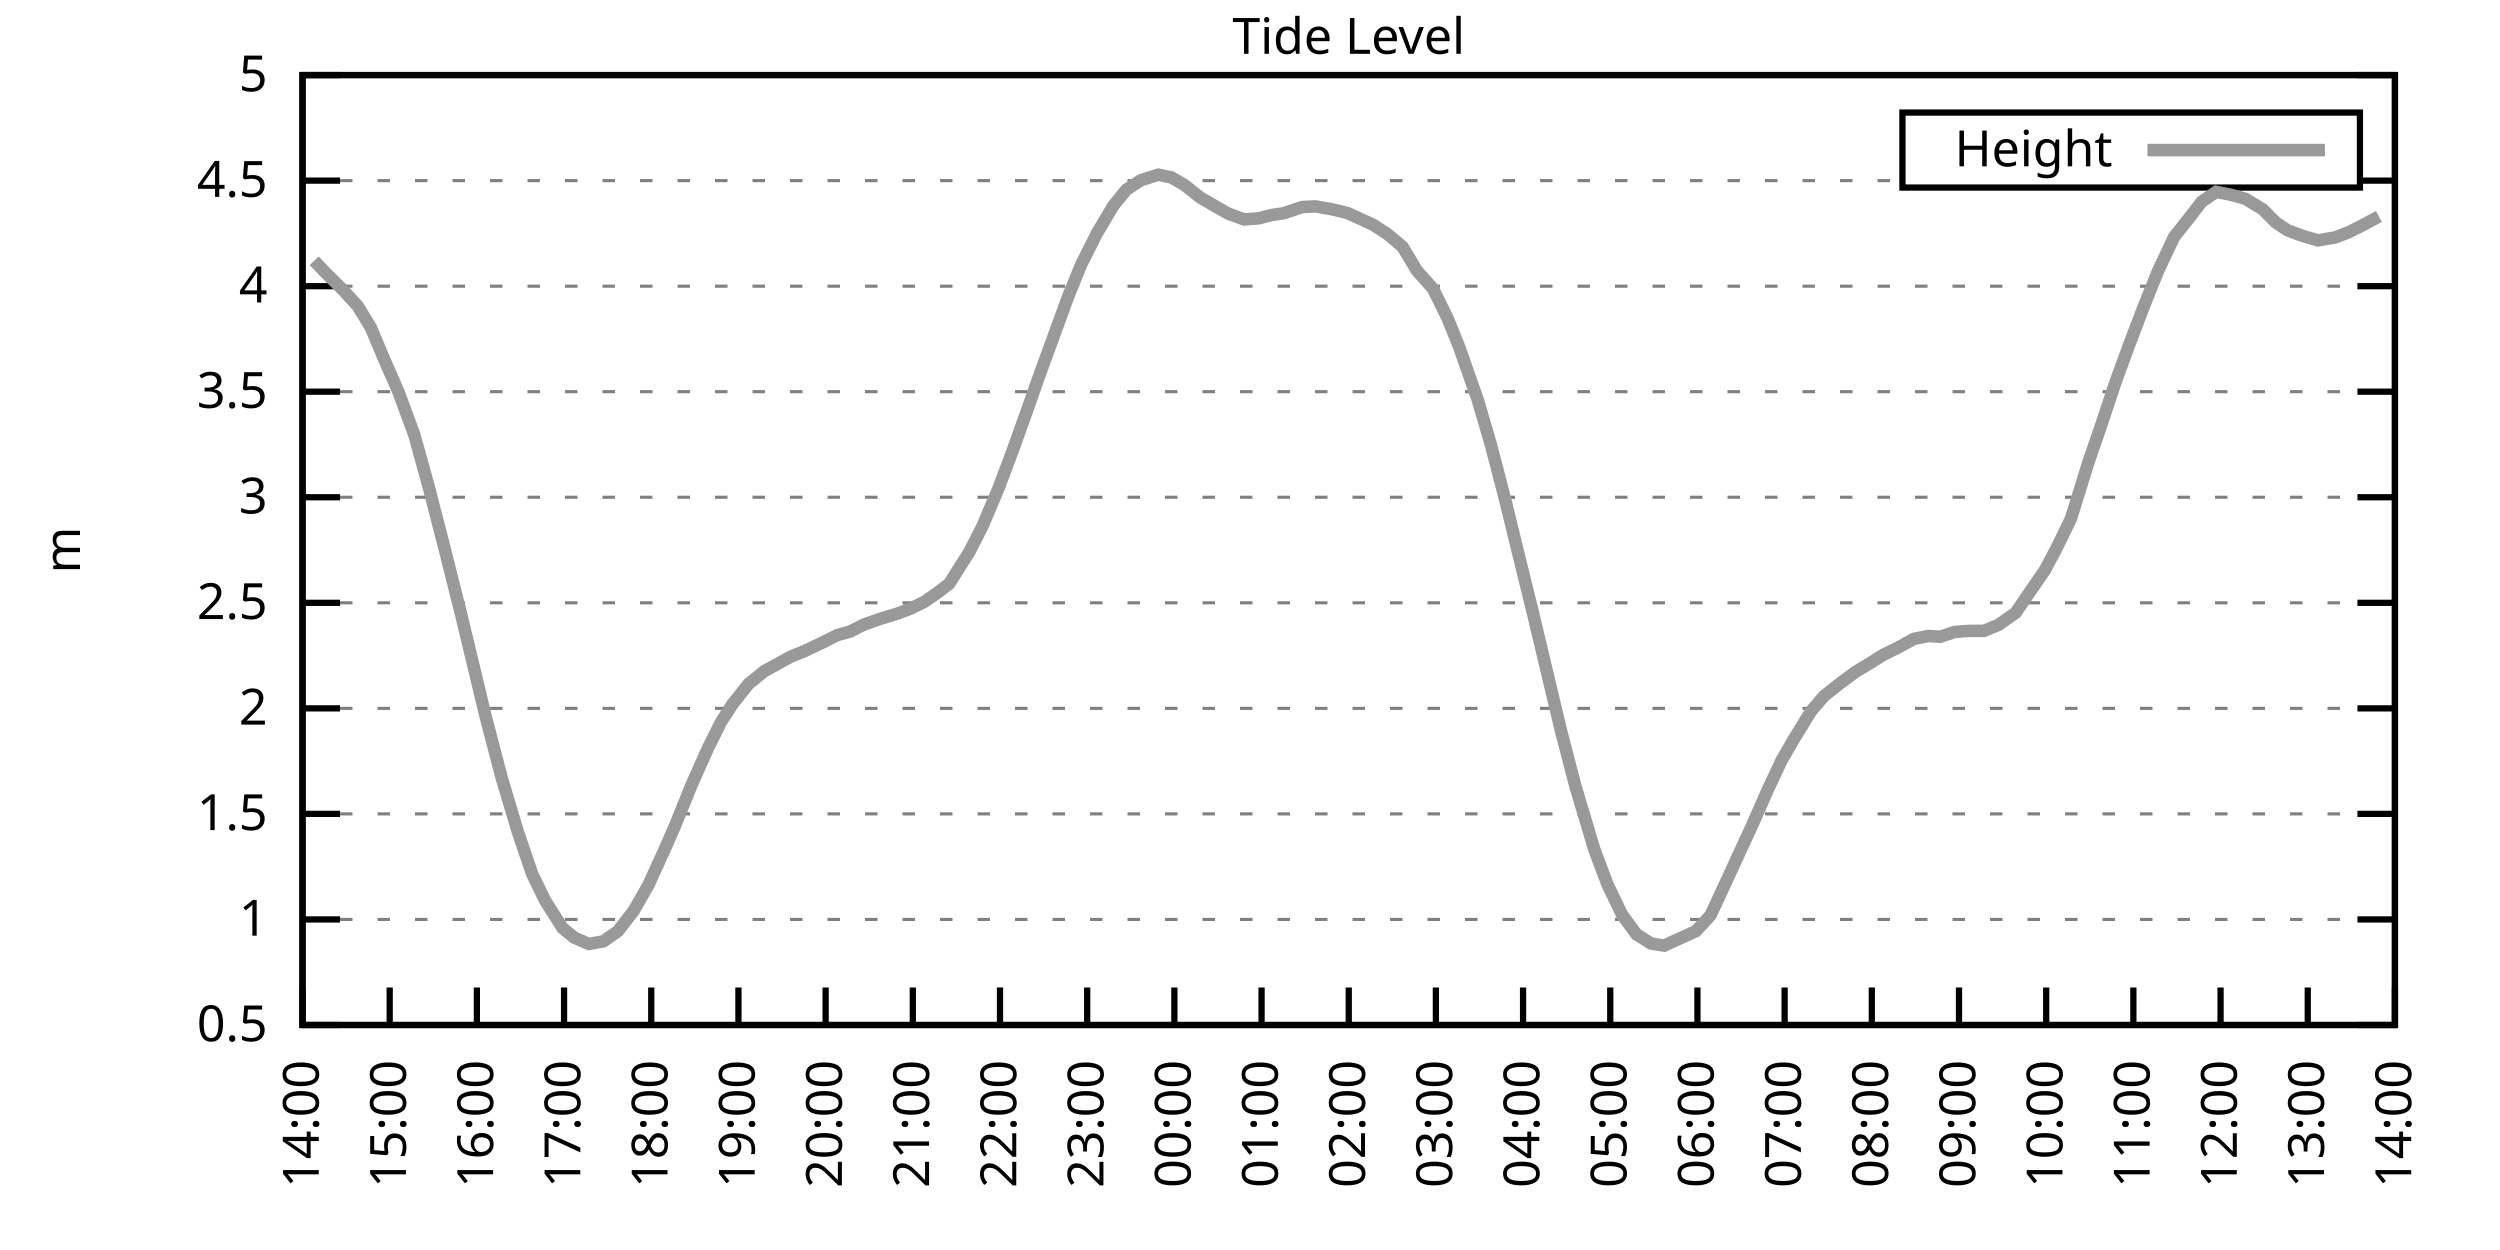
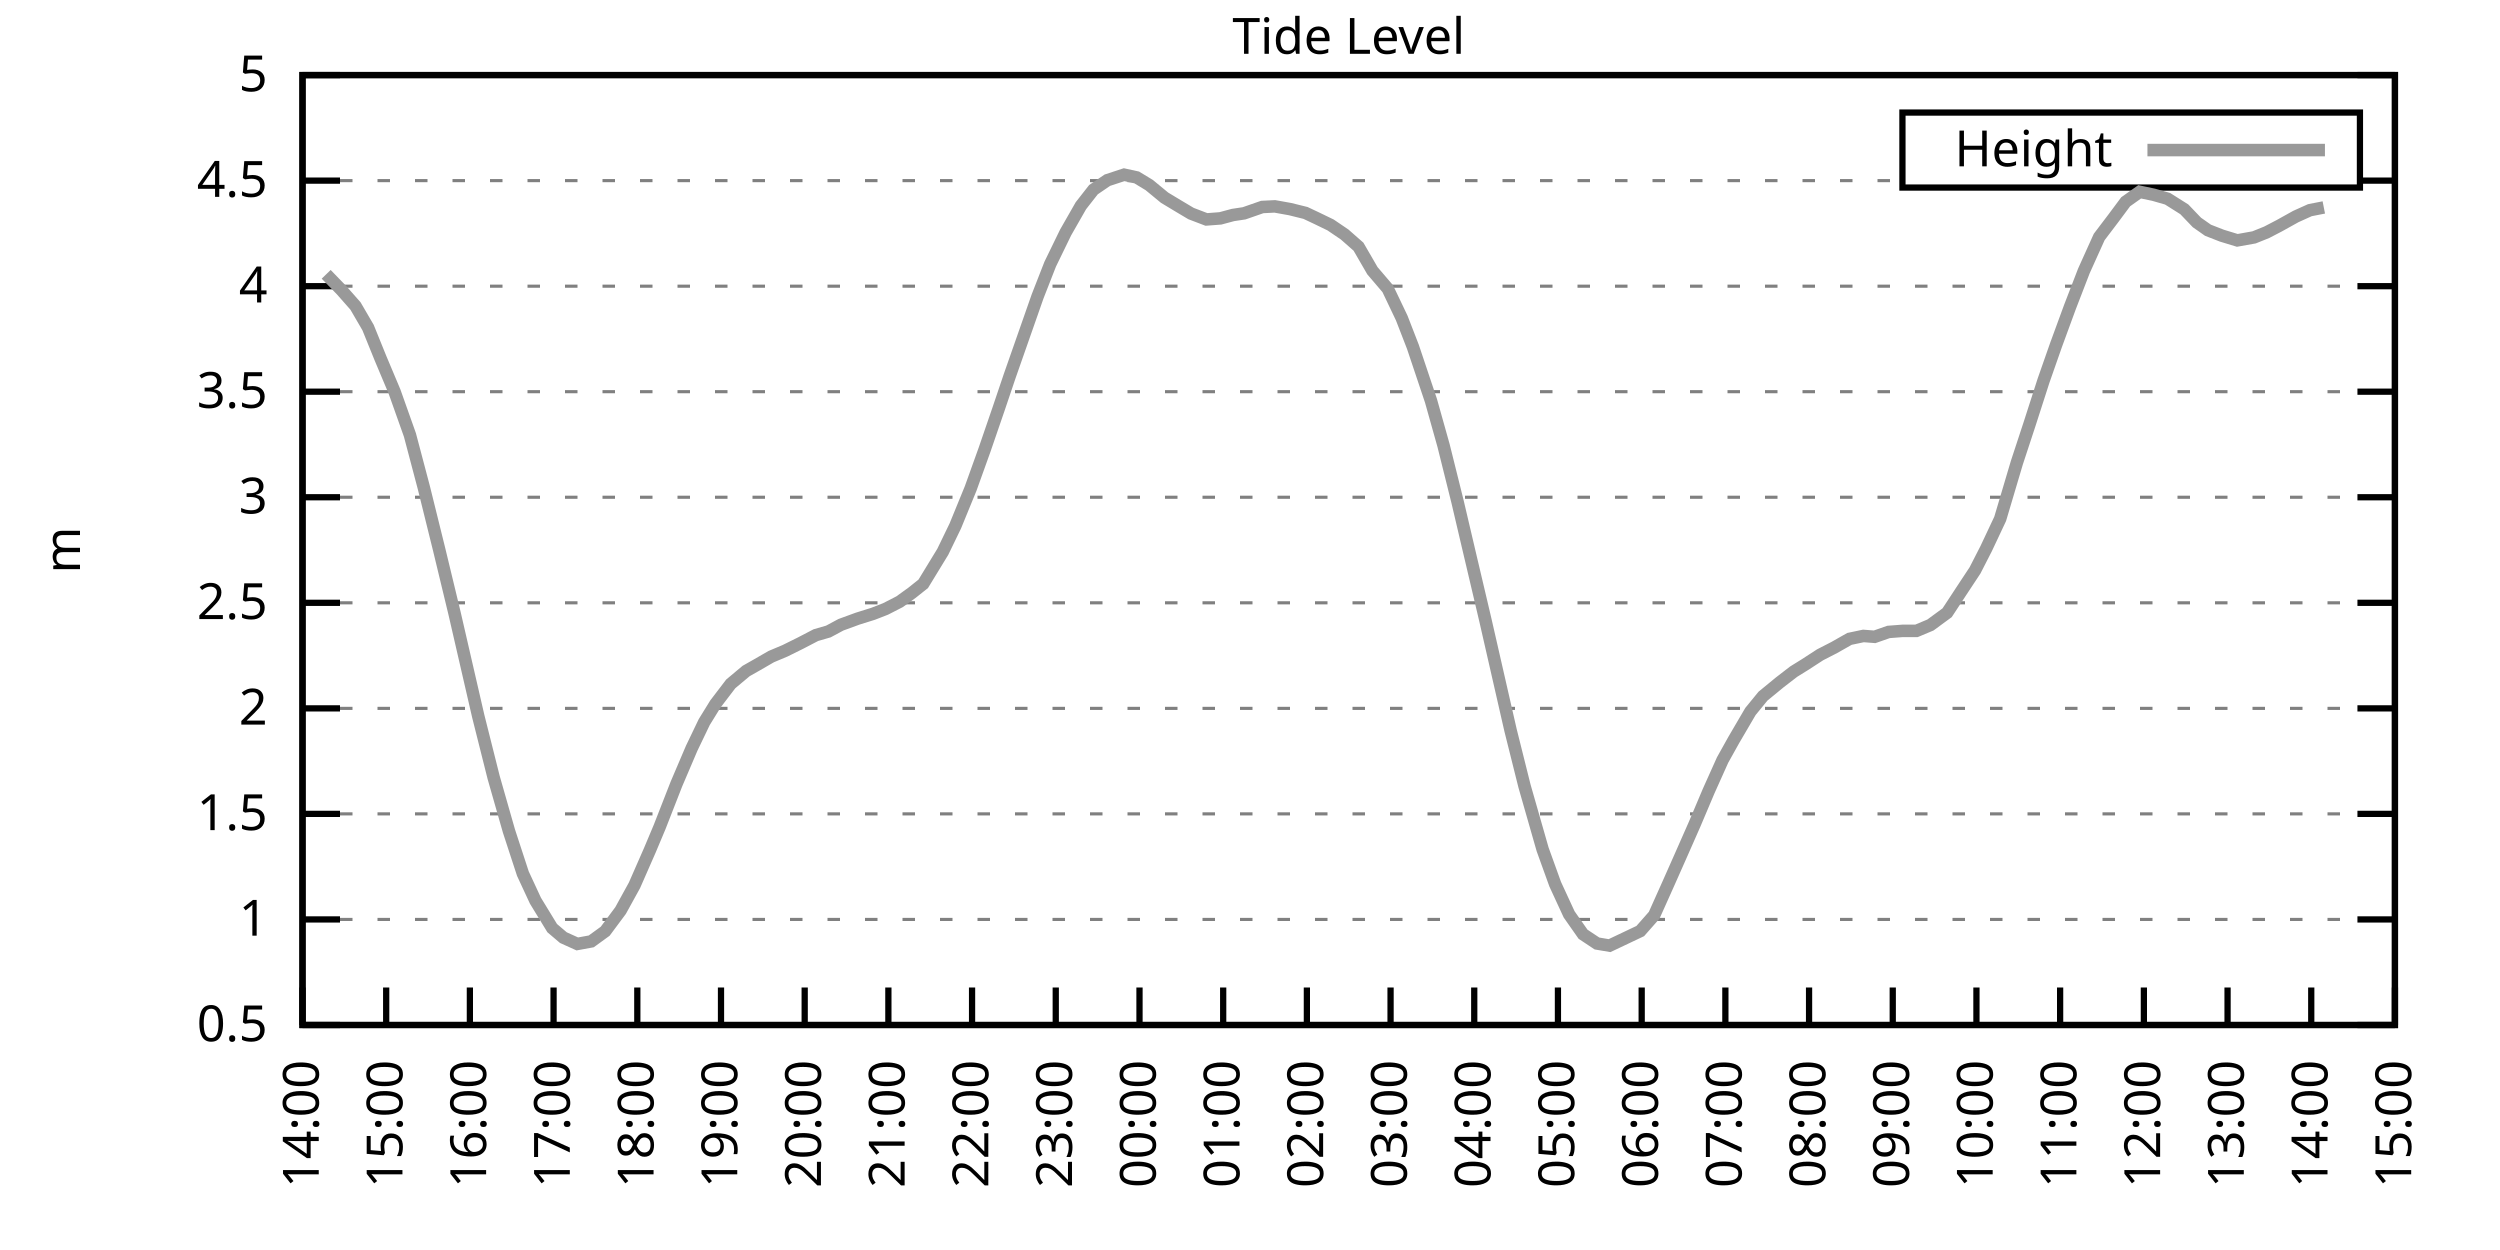
<svg xmlns="http://www.w3.org/2000/svg" xmlns:xlink="http://www.w3.org/1999/xlink" width="400" height="200" viewBox="0 0 400 200">
  <g id="gnuplot_canvas">
    <rect x="0" y="0" width="400" height="200" fill="none" />
    <defs>
      <circle id="gpDot" r="0.5" stroke-width="0.5" stroke="currentColor" />
      <path id="gpPt0" stroke-width="0.333" stroke="currentColor" d="M-1,0 h2 M0,-1 v2" />
      <path id="gpPt1" stroke-width="0.333" stroke="currentColor" d="M-1,-1 L1,1 M1,-1 L-1,1" />
      <path id="gpPt2" stroke-width="0.333" stroke="currentColor" d="M-1,0 L1,0 M0,-1 L0,1 M-1,-1 L1,1 M-1,1 L1,-1" />
      <rect id="gpPt3" stroke-width="0.333" stroke="currentColor" x="-1" y="-1" width="2" height="2" />
      <rect id="gpPt4" stroke-width="0.333" stroke="currentColor" fill="currentColor" x="-1" y="-1" width="2" height="2" />
      <circle id="gpPt5" stroke-width="0.333" stroke="currentColor" cx="0" cy="0" r="1" />
      <use xlink:href="#gpPt5" id="gpPt6" fill="currentColor" stroke="none" />
      <path id="gpPt7" stroke-width="0.333" stroke="currentColor" d="M0,-1.33 L-1.33,0.67 L1.33,0.67 z" />
      <use xlink:href="#gpPt7" id="gpPt8" fill="currentColor" stroke="none" />
      <use xlink:href="#gpPt7" id="gpPt9" stroke="currentColor" transform="rotate(180)" />
      <use xlink:href="#gpPt9" id="gpPt10" fill="currentColor" stroke="none" />
      <use xlink:href="#gpPt3" id="gpPt11" stroke="currentColor" transform="rotate(45)" />
      <use xlink:href="#gpPt11" id="gpPt12" fill="currentColor" stroke="none" />
      <path id="gpPt13" stroke-width="0.333" stroke="currentColor" d="M0,1.330 L1.265,0.411 L0.782,-1.067 L-0.782,-1.076 L-1.265,0.411 z" />
      <use xlink:href="#gpPt13" id="gpPt14" fill="currentColor" stroke="none" />
      <filter id="textbox" filterUnits="objectBoundingBox" x="0" y="0" height="1" width="1">
        <feFlood flood-color="white" flood-opacity="1" result="bgnd" />
        <feComposite in="SourceGraphic" in2="bgnd" operator="atop" />
      </filter>
      <filter id="greybox" filterUnits="objectBoundingBox" x="0" y="0" height="1" width="1">
        <feFlood flood-color="lightgrey" flood-opacity="1" result="grey" />
        <feComposite in="SourceGraphic" in2="grey" operator="atop" />
      </filter>
    </defs>
    <g fill="none" color="white" stroke="currentColor" stroke-width="1.00" stroke-linecap="butt" stroke-linejoin="miter">
</g>
    <g fill="none" color="black" stroke="currentColor" stroke-width="1.00" stroke-linecap="butt" stroke-linejoin="miter">
      <g stroke="none" shape-rendering="crispEdges">
        <polygon fill="rgb(255, 255, 255)" points="48.40,164.00 383.18,164.00 383.18,12.02 48.40,12.02 " />
      </g>
    </g>
    <g fill="none" color="black" stroke="currentColor" stroke-width="1.00" stroke-linecap="butt" stroke-linejoin="miter">
</g>
    <g fill="none" color="black" stroke="black" stroke-width="0.50" stroke-linecap="butt" stroke-linejoin="miter">
</g>
    <g fill="none" color="gray" stroke="currentColor" stroke-width="0.50" stroke-linecap="butt" stroke-linejoin="miter">
      <path stroke="gray" stroke-dasharray="2,4" class="gridline" d="M48.40,164.00 L383.19,164.00  " />
    </g>
    <g fill="none" color="gray" stroke="gray" stroke-width="1.00" stroke-linecap="butt" stroke-linejoin="miter">
</g>
    <g fill="none" color="black" stroke="currentColor" stroke-width="1.00" stroke-linecap="butt" stroke-linejoin="miter">
      <path stroke="black" d="M48.40,164.00 L54.40,164.00 M383.19,164.00 L377.19,164.00  " />
      <g transform="translate(42.80,166.60)" stroke="none" fill="black" font-family="Sans" font-size="8.00" text-anchor="end">
        <text>
          <tspan font-family="Sans"> 0.5</tspan>
        </text>
      </g>
    </g>
    <g fill="none" color="black" stroke="currentColor" stroke-width="1.00" stroke-linecap="butt" stroke-linejoin="miter">
</g>
    <g fill="none" color="black" stroke="black" stroke-width="0.50" stroke-linecap="butt" stroke-linejoin="miter">
</g>
    <g fill="none" color="gray" stroke="currentColor" stroke-width="0.50" stroke-linecap="butt" stroke-linejoin="miter">
      <path stroke="gray" stroke-dasharray="2,4" class="gridline" d="M48.40,147.11 L383.19,147.11  " />
    </g>
    <g fill="none" color="gray" stroke="gray" stroke-width="1.00" stroke-linecap="butt" stroke-linejoin="miter">
</g>
    <g fill="none" color="black" stroke="currentColor" stroke-width="1.00" stroke-linecap="butt" stroke-linejoin="miter">
      <path stroke="black" d="M48.40,147.11 L54.40,147.11 M383.19,147.11 L377.19,147.11  " />
      <g transform="translate(42.80,149.71)" stroke="none" fill="black" font-family="Sans" font-size="8.00" text-anchor="end">
        <text>
          <tspan font-family="Sans"> 1</tspan>
        </text>
      </g>
    </g>
    <g fill="none" color="black" stroke="currentColor" stroke-width="1.00" stroke-linecap="butt" stroke-linejoin="miter">
</g>
    <g fill="none" color="black" stroke="black" stroke-width="0.50" stroke-linecap="butt" stroke-linejoin="miter">
</g>
    <g fill="none" color="gray" stroke="currentColor" stroke-width="0.50" stroke-linecap="butt" stroke-linejoin="miter">
      <path stroke="gray" stroke-dasharray="2,4" class="gridline" d="M48.40,130.22 L383.19,130.22  " />
    </g>
    <g fill="none" color="gray" stroke="gray" stroke-width="1.00" stroke-linecap="butt" stroke-linejoin="miter">
</g>
    <g fill="none" color="black" stroke="currentColor" stroke-width="1.00" stroke-linecap="butt" stroke-linejoin="miter">
      <path stroke="black" d="M48.40,130.22 L54.40,130.22 M383.19,130.22 L377.19,130.22  " />
      <g transform="translate(42.80,132.82)" stroke="none" fill="black" font-family="Sans" font-size="8.00" text-anchor="end">
        <text>
          <tspan font-family="Sans"> 1.5</tspan>
        </text>
      </g>
    </g>
    <g fill="none" color="black" stroke="currentColor" stroke-width="1.00" stroke-linecap="butt" stroke-linejoin="miter">
</g>
    <g fill="none" color="black" stroke="black" stroke-width="0.50" stroke-linecap="butt" stroke-linejoin="miter">
</g>
    <g fill="none" color="gray" stroke="currentColor" stroke-width="0.50" stroke-linecap="butt" stroke-linejoin="miter">
      <path stroke="gray" stroke-dasharray="2,4" class="gridline" d="M48.40,113.34 L383.19,113.34  " />
    </g>
    <g fill="none" color="gray" stroke="gray" stroke-width="1.00" stroke-linecap="butt" stroke-linejoin="miter">
</g>
    <g fill="none" color="black" stroke="currentColor" stroke-width="1.00" stroke-linecap="butt" stroke-linejoin="miter">
      <path stroke="black" d="M48.40,113.34 L54.40,113.34 M383.19,113.34 L377.19,113.34  " />
      <g transform="translate(42.80,115.94)" stroke="none" fill="black" font-family="Sans" font-size="8.00" text-anchor="end">
        <text>
          <tspan font-family="Sans"> 2</tspan>
        </text>
      </g>
    </g>
    <g fill="none" color="black" stroke="currentColor" stroke-width="1.00" stroke-linecap="butt" stroke-linejoin="miter">
</g>
    <g fill="none" color="black" stroke="black" stroke-width="0.50" stroke-linecap="butt" stroke-linejoin="miter">
</g>
    <g fill="none" color="gray" stroke="currentColor" stroke-width="0.50" stroke-linecap="butt" stroke-linejoin="miter">
      <path stroke="gray" stroke-dasharray="2,4" class="gridline" d="M48.40,96.45 L383.19,96.45  " />
    </g>
    <g fill="none" color="gray" stroke="gray" stroke-width="1.00" stroke-linecap="butt" stroke-linejoin="miter">
</g>
    <g fill="none" color="black" stroke="currentColor" stroke-width="1.00" stroke-linecap="butt" stroke-linejoin="miter">
      <path stroke="black" d="M48.40,96.45 L54.40,96.45 M383.19,96.45 L377.19,96.45  " />
      <g transform="translate(42.80,99.05)" stroke="none" fill="black" font-family="Sans" font-size="8.00" text-anchor="end">
        <text>
          <tspan font-family="Sans"> 2.5</tspan>
        </text>
      </g>
    </g>
    <g fill="none" color="black" stroke="currentColor" stroke-width="1.00" stroke-linecap="butt" stroke-linejoin="miter">
</g>
    <g fill="none" color="black" stroke="black" stroke-width="0.50" stroke-linecap="butt" stroke-linejoin="miter">
</g>
    <g fill="none" color="gray" stroke="currentColor" stroke-width="0.50" stroke-linecap="butt" stroke-linejoin="miter">
      <path stroke="gray" stroke-dasharray="2,4" class="gridline" d="M48.40,79.56 L383.19,79.56  " />
    </g>
    <g fill="none" color="gray" stroke="gray" stroke-width="1.00" stroke-linecap="butt" stroke-linejoin="miter">
</g>
    <g fill="none" color="black" stroke="currentColor" stroke-width="1.00" stroke-linecap="butt" stroke-linejoin="miter">
      <path stroke="black" d="M48.40,79.56 L54.40,79.56 M383.19,79.56 L377.19,79.56  " />
      <g transform="translate(42.80,82.16)" stroke="none" fill="black" font-family="Sans" font-size="8.00" text-anchor="end">
        <text>
          <tspan font-family="Sans"> 3</tspan>
        </text>
      </g>
    </g>
    <g fill="none" color="black" stroke="currentColor" stroke-width="1.00" stroke-linecap="butt" stroke-linejoin="miter">
</g>
    <g fill="none" color="black" stroke="black" stroke-width="0.50" stroke-linecap="butt" stroke-linejoin="miter">
</g>
    <g fill="none" color="gray" stroke="currentColor" stroke-width="0.50" stroke-linecap="butt" stroke-linejoin="miter">
      <path stroke="gray" stroke-dasharray="2,4" class="gridline" d="M48.40,62.67 L383.19,62.67  " />
    </g>
    <g fill="none" color="gray" stroke="gray" stroke-width="1.00" stroke-linecap="butt" stroke-linejoin="miter">
</g>
    <g fill="none" color="black" stroke="currentColor" stroke-width="1.00" stroke-linecap="butt" stroke-linejoin="miter">
      <path stroke="black" d="M48.40,62.67 L54.40,62.67 M383.19,62.67 L377.19,62.67  " />
      <g transform="translate(42.80,65.27)" stroke="none" fill="black" font-family="Sans" font-size="8.00" text-anchor="end">
        <text>
          <tspan font-family="Sans"> 3.5</tspan>
        </text>
      </g>
    </g>
    <g fill="none" color="black" stroke="currentColor" stroke-width="1.00" stroke-linecap="butt" stroke-linejoin="miter">
</g>
    <g fill="none" color="black" stroke="black" stroke-width="0.50" stroke-linecap="butt" stroke-linejoin="miter">
</g>
    <g fill="none" color="gray" stroke="currentColor" stroke-width="0.50" stroke-linecap="butt" stroke-linejoin="miter">
      <path stroke="gray" stroke-dasharray="2,4" class="gridline" d="M48.40,45.79 L383.19,45.79  " />
    </g>
    <g fill="none" color="gray" stroke="gray" stroke-width="1.00" stroke-linecap="butt" stroke-linejoin="miter">
</g>
    <g fill="none" color="black" stroke="currentColor" stroke-width="1.00" stroke-linecap="butt" stroke-linejoin="miter">
      <path stroke="black" d="M48.40,45.79 L54.40,45.79 M383.19,45.79 L377.19,45.79  " />
      <g transform="translate(42.80,48.39)" stroke="none" fill="black" font-family="Sans" font-size="8.00" text-anchor="end">
        <text>
          <tspan font-family="Sans"> 4</tspan>
        </text>
      </g>
    </g>
    <g fill="none" color="black" stroke="currentColor" stroke-width="1.00" stroke-linecap="butt" stroke-linejoin="miter">
</g>
    <g fill="none" color="black" stroke="black" stroke-width="0.50" stroke-linecap="butt" stroke-linejoin="miter">
</g>
    <g fill="none" color="gray" stroke="currentColor" stroke-width="0.50" stroke-linecap="butt" stroke-linejoin="miter">
      <path stroke="gray" stroke-dasharray="2,4" class="gridline" d="M48.40,28.90 L304.39,28.90 M377.59,28.90 L383.19,28.90  " />
    </g>
    <g fill="none" color="gray" stroke="gray" stroke-width="1.00" stroke-linecap="butt" stroke-linejoin="miter">
</g>
    <g fill="none" color="black" stroke="currentColor" stroke-width="1.00" stroke-linecap="butt" stroke-linejoin="miter">
      <path stroke="black" d="M48.40,28.90 L54.40,28.90 M383.19,28.90 L377.19,28.90  " />
      <g transform="translate(42.80,31.50)" stroke="none" fill="black" font-family="Sans" font-size="8.00" text-anchor="end">
        <text>
          <tspan font-family="Sans"> 4.5</tspan>
        </text>
      </g>
    </g>
    <g fill="none" color="black" stroke="currentColor" stroke-width="1.00" stroke-linecap="butt" stroke-linejoin="miter">
</g>
    <g fill="none" color="black" stroke="black" stroke-width="0.50" stroke-linecap="butt" stroke-linejoin="miter">
</g>
    <g fill="none" color="gray" stroke="currentColor" stroke-width="0.50" stroke-linecap="butt" stroke-linejoin="miter">
      <path stroke="gray" stroke-dasharray="2,4" class="gridline" d="M48.40,12.01 L383.19,12.01  " />
    </g>
    <g fill="none" color="gray" stroke="gray" stroke-width="1.00" stroke-linecap="butt" stroke-linejoin="miter">
</g>
    <g fill="none" color="black" stroke="currentColor" stroke-width="1.00" stroke-linecap="butt" stroke-linejoin="miter">
      <path stroke="black" d="M48.40,12.01 L54.40,12.01 M383.19,12.01 L377.19,12.01  " />
      <g transform="translate(42.80,14.61)" stroke="none" fill="black" font-family="Sans" font-size="8.00" text-anchor="end">
        <text>
          <tspan font-family="Sans"> 5</tspan>
        </text>
      </g>
    </g>
    <g fill="none" color="black" stroke="currentColor" stroke-width="1.00" stroke-linecap="butt" stroke-linejoin="miter">
      <path stroke="black" d="M48.40,164.00 L48.40,158.00  " />
      <g transform="translate(51.00,169.60) rotate(270.00)" stroke="none" fill="black" font-family="Sans" font-size="8.00" text-anchor="end">
        <text>
          <tspan font-family="Sans">14:00</tspan>
        </text>
      </g>
    </g>
    <g fill="none" color="black" stroke="currentColor" stroke-width="1.00" stroke-linecap="butt" stroke-linejoin="miter">
-       <path stroke="black" d="M62.35,164.00 L62.35,158.00  " />
-       <g transform="translate(64.95,169.60) rotate(270.00)" stroke="none" fill="black" font-family="Sans" font-size="8.00" text-anchor="end">
+       <path stroke="black" d="M61.79,164.00 L61.79,158.00  " />
+       <g transform="translate(64.39,169.60) rotate(270.00)" stroke="none" fill="black" font-family="Sans" font-size="8.00" text-anchor="end">
        <text>
          <tspan font-family="Sans">15:00</tspan>
        </text>
      </g>
    </g>
    <g fill="none" color="black" stroke="currentColor" stroke-width="1.00" stroke-linecap="butt" stroke-linejoin="miter">
-       <path stroke="black" d="M76.30,164.00 L76.30,158.00  " />
-       <g transform="translate(78.90,169.60) rotate(270.00)" stroke="none" fill="black" font-family="Sans" font-size="8.00" text-anchor="end">
+       <path stroke="black" d="M75.18,164.00 L75.18,158.00  " />
+       <g transform="translate(77.78,169.60) rotate(270.00)" stroke="none" fill="black" font-family="Sans" font-size="8.00" text-anchor="end">
        <text>
          <tspan font-family="Sans">16:00</tspan>
        </text>
      </g>
    </g>
    <g fill="none" color="black" stroke="currentColor" stroke-width="1.00" stroke-linecap="butt" stroke-linejoin="miter">
-       <path stroke="black" d="M90.25,164.00 L90.25,158.00  " />
-       <g transform="translate(92.85,169.60) rotate(270.00)" stroke="none" fill="black" font-family="Sans" font-size="8.00" text-anchor="end">
+       <path stroke="black" d="M88.57,164.00 L88.57,158.00  " />
+       <g transform="translate(91.17,169.60) rotate(270.00)" stroke="none" fill="black" font-family="Sans" font-size="8.00" text-anchor="end">
        <text>
          <tspan font-family="Sans">17:00</tspan>
        </text>
      </g>
    </g>
    <g fill="none" color="black" stroke="currentColor" stroke-width="1.00" stroke-linecap="butt" stroke-linejoin="miter">
-       <path stroke="black" d="M104.20,164.00 L104.20,158.00  " />
-       <g transform="translate(106.80,169.60) rotate(270.00)" stroke="none" fill="black" font-family="Sans" font-size="8.00" text-anchor="end">
+       <path stroke="black" d="M101.97,164.00 L101.97,158.00  " />
+       <g transform="translate(104.57,169.60) rotate(270.00)" stroke="none" fill="black" font-family="Sans" font-size="8.00" text-anchor="end">
        <text>
          <tspan font-family="Sans">18:00</tspan>
        </text>
      </g>
    </g>
    <g fill="none" color="black" stroke="currentColor" stroke-width="1.00" stroke-linecap="butt" stroke-linejoin="miter">
-       <path stroke="black" d="M118.15,164.00 L118.15,158.00  " />
-       <g transform="translate(120.75,169.60) rotate(270.00)" stroke="none" fill="black" font-family="Sans" font-size="8.00" text-anchor="end">
+       <path stroke="black" d="M115.36,164.00 L115.36,158.00  " />
+       <g transform="translate(117.96,169.60) rotate(270.00)" stroke="none" fill="black" font-family="Sans" font-size="8.00" text-anchor="end">
        <text>
          <tspan font-family="Sans">19:00</tspan>
        </text>
      </g>
    </g>
    <g fill="none" color="black" stroke="currentColor" stroke-width="1.00" stroke-linecap="butt" stroke-linejoin="miter">
-       <path stroke="black" d="M132.10,164.00 L132.10,158.00  " />
-       <g transform="translate(134.70,169.60) rotate(270.00)" stroke="none" fill="black" font-family="Sans" font-size="8.00" text-anchor="end">
+       <path stroke="black" d="M128.75,164.00 L128.75,158.00  " />
+       <g transform="translate(131.35,169.60) rotate(270.00)" stroke="none" fill="black" font-family="Sans" font-size="8.00" text-anchor="end">
        <text>
          <tspan font-family="Sans">20:00</tspan>
        </text>
      </g>
    </g>
    <g fill="none" color="black" stroke="currentColor" stroke-width="1.00" stroke-linecap="butt" stroke-linejoin="miter">
-       <path stroke="black" d="M146.05,164.00 L146.05,158.00  " />
-       <g transform="translate(148.65,169.60) rotate(270.00)" stroke="none" fill="black" font-family="Sans" font-size="8.00" text-anchor="end">
+       <path stroke="black" d="M142.14,164.00 L142.14,158.00  " />
+       <g transform="translate(144.74,169.60) rotate(270.00)" stroke="none" fill="black" font-family="Sans" font-size="8.00" text-anchor="end">
        <text>
          <tspan font-family="Sans">21:00</tspan>
        </text>
      </g>
    </g>
    <g fill="none" color="black" stroke="currentColor" stroke-width="1.00" stroke-linecap="butt" stroke-linejoin="miter">
-       <path stroke="black" d="M160.00,164.00 L160.00,158.00  " />
-       <g transform="translate(162.60,169.60) rotate(270.00)" stroke="none" fill="black" font-family="Sans" font-size="8.00" text-anchor="end">
+       <path stroke="black" d="M155.53,164.00 L155.53,158.00  " />
+       <g transform="translate(158.13,169.60) rotate(270.00)" stroke="none" fill="black" font-family="Sans" font-size="8.00" text-anchor="end">
        <text>
          <tspan font-family="Sans">22:00</tspan>
        </text>
      </g>
    </g>
    <g fill="none" color="black" stroke="currentColor" stroke-width="1.00" stroke-linecap="butt" stroke-linejoin="miter">
-       <path stroke="black" d="M173.95,164.00 L173.95,158.00  " />
-       <g transform="translate(176.55,169.60) rotate(270.00)" stroke="none" fill="black" font-family="Sans" font-size="8.00" text-anchor="end">
+       <path stroke="black" d="M168.92,164.00 L168.92,158.00  " />
+       <g transform="translate(171.52,169.60) rotate(270.00)" stroke="none" fill="black" font-family="Sans" font-size="8.00" text-anchor="end">
        <text>
          <tspan font-family="Sans">23:00</tspan>
        </text>
      </g>
    </g>
    <g fill="none" color="black" stroke="currentColor" stroke-width="1.00" stroke-linecap="butt" stroke-linejoin="miter">
-       <path stroke="black" d="M187.90,164.00 L187.90,158.00  " />
-       <g transform="translate(190.50,169.60) rotate(270.00)" stroke="none" fill="black" font-family="Sans" font-size="8.00" text-anchor="end">
+       <path stroke="black" d="M182.32,164.00 L182.32,158.00  " />
+       <g transform="translate(184.92,169.60) rotate(270.00)" stroke="none" fill="black" font-family="Sans" font-size="8.00" text-anchor="end">
        <text>
          <tspan font-family="Sans">00:00</tspan>
        </text>
      </g>
    </g>
    <g fill="none" color="black" stroke="currentColor" stroke-width="1.00" stroke-linecap="butt" stroke-linejoin="miter">
-       <path stroke="black" d="M201.85,164.00 L201.85,158.00  " />
-       <g transform="translate(204.45,169.60) rotate(270.00)" stroke="none" fill="black" font-family="Sans" font-size="8.00" text-anchor="end">
+       <path stroke="black" d="M195.71,164.00 L195.71,158.00  " />
+       <g transform="translate(198.31,169.60) rotate(270.00)" stroke="none" fill="black" font-family="Sans" font-size="8.00" text-anchor="end">
        <text>
          <tspan font-family="Sans">01:00</tspan>
        </text>
      </g>
    </g>
    <g fill="none" color="black" stroke="currentColor" stroke-width="1.00" stroke-linecap="butt" stroke-linejoin="miter">
-       <path stroke="black" d="M215.80,164.00 L215.80,158.00  " />
-       <g transform="translate(218.40,169.60) rotate(270.00)" stroke="none" fill="black" font-family="Sans" font-size="8.00" text-anchor="end">
+       <path stroke="black" d="M209.10,164.00 L209.10,158.00  " />
+       <g transform="translate(211.70,169.60) rotate(270.00)" stroke="none" fill="black" font-family="Sans" font-size="8.00" text-anchor="end">
        <text>
          <tspan font-family="Sans">02:00</tspan>
        </text>
      </g>
    </g>
    <g fill="none" color="black" stroke="currentColor" stroke-width="1.00" stroke-linecap="butt" stroke-linejoin="miter">
-       <path stroke="black" d="M229.74,164.00 L229.74,158.00  " />
-       <g transform="translate(232.34,169.60) rotate(270.00)" stroke="none" fill="black" font-family="Sans" font-size="8.00" text-anchor="end">
+       <path stroke="black" d="M222.49,164.00 L222.49,158.00  " />
+       <g transform="translate(225.09,169.60) rotate(270.00)" stroke="none" fill="black" font-family="Sans" font-size="8.00" text-anchor="end">
        <text>
          <tspan font-family="Sans">03:00</tspan>
        </text>
      </g>
    </g>
    <g fill="none" color="black" stroke="currentColor" stroke-width="1.00" stroke-linecap="butt" stroke-linejoin="miter">
-       <path stroke="black" d="M243.69,164.00 L243.69,158.00  " />
-       <g transform="translate(246.29,169.60) rotate(270.00)" stroke="none" fill="black" font-family="Sans" font-size="8.00" text-anchor="end">
+       <path stroke="black" d="M235.88,164.00 L235.88,158.00  " />
+       <g transform="translate(238.48,169.60) rotate(270.00)" stroke="none" fill="black" font-family="Sans" font-size="8.00" text-anchor="end">
        <text>
          <tspan font-family="Sans">04:00</tspan>
        </text>
      </g>
    </g>
    <g fill="none" color="black" stroke="currentColor" stroke-width="1.00" stroke-linecap="butt" stroke-linejoin="miter">
-       <path stroke="black" d="M257.64,164.00 L257.64,158.00  " />
-       <g transform="translate(260.24,169.60) rotate(270.00)" stroke="none" fill="black" font-family="Sans" font-size="8.00" text-anchor="end">
+       <path stroke="black" d="M249.27,164.00 L249.27,158.00  " />
+       <g transform="translate(251.87,169.60) rotate(270.00)" stroke="none" fill="black" font-family="Sans" font-size="8.00" text-anchor="end">
        <text>
          <tspan font-family="Sans">05:00</tspan>
        </text>
      </g>
    </g>
    <g fill="none" color="black" stroke="currentColor" stroke-width="1.00" stroke-linecap="butt" stroke-linejoin="miter">
-       <path stroke="black" d="M271.59,164.00 L271.59,158.00  " />
-       <g transform="translate(274.19,169.60) rotate(270.00)" stroke="none" fill="black" font-family="Sans" font-size="8.00" text-anchor="end">
+       <path stroke="black" d="M262.67,164.00 L262.67,158.00  " />
+       <g transform="translate(265.27,169.60) rotate(270.00)" stroke="none" fill="black" font-family="Sans" font-size="8.00" text-anchor="end">
        <text>
          <tspan font-family="Sans">06:00</tspan>
        </text>
      </g>
    </g>
    <g fill="none" color="black" stroke="currentColor" stroke-width="1.00" stroke-linecap="butt" stroke-linejoin="miter">
-       <path stroke="black" d="M285.54,164.00 L285.54,158.00  " />
-       <g transform="translate(288.14,169.60) rotate(270.00)" stroke="none" fill="black" font-family="Sans" font-size="8.00" text-anchor="end">
+       <path stroke="black" d="M276.06,164.00 L276.06,158.00  " />
+       <g transform="translate(278.66,169.60) rotate(270.00)" stroke="none" fill="black" font-family="Sans" font-size="8.00" text-anchor="end">
        <text>
          <tspan font-family="Sans">07:00</tspan>
        </text>
      </g>
    </g>
    <g fill="none" color="black" stroke="currentColor" stroke-width="1.00" stroke-linecap="butt" stroke-linejoin="miter">
-       <path stroke="black" d="M299.49,164.00 L299.49,158.00  " />
-       <g transform="translate(302.09,169.60) rotate(270.00)" stroke="none" fill="black" font-family="Sans" font-size="8.00" text-anchor="end">
+       <path stroke="black" d="M289.45,164.00 L289.45,158.00  " />
+       <g transform="translate(292.05,169.60) rotate(270.00)" stroke="none" fill="black" font-family="Sans" font-size="8.00" text-anchor="end">
        <text>
          <tspan font-family="Sans">08:00</tspan>
        </text>
      </g>
    </g>
    <g fill="none" color="black" stroke="currentColor" stroke-width="1.00" stroke-linecap="butt" stroke-linejoin="miter">
-       <path stroke="black" d="M313.44,164.00 L313.44,158.00  " />
-       <g transform="translate(316.04,169.60) rotate(270.00)" stroke="none" fill="black" font-family="Sans" font-size="8.00" text-anchor="end">
+       <path stroke="black" d="M302.84,164.00 L302.84,158.00  " />
+       <g transform="translate(305.44,169.60) rotate(270.00)" stroke="none" fill="black" font-family="Sans" font-size="8.00" text-anchor="end">
        <text>
          <tspan font-family="Sans">09:00</tspan>
        </text>
      </g>
    </g>
    <g fill="none" color="black" stroke="currentColor" stroke-width="1.00" stroke-linecap="butt" stroke-linejoin="miter">
-       <path stroke="black" d="M327.39,164.00 L327.39,158.00  " />
-       <g transform="translate(329.99,169.60) rotate(270.00)" stroke="none" fill="black" font-family="Sans" font-size="8.00" text-anchor="end">
+       <path stroke="black" d="M316.23,164.00 L316.23,158.00  " />
+       <g transform="translate(318.83,169.60) rotate(270.00)" stroke="none" fill="black" font-family="Sans" font-size="8.00" text-anchor="end">
        <text>
          <tspan font-family="Sans">10:00</tspan>
        </text>
      </g>
    </g>
    <g fill="none" color="black" stroke="currentColor" stroke-width="1.00" stroke-linecap="butt" stroke-linejoin="miter">
-       <path stroke="black" d="M341.34,164.00 L341.34,158.00  " />
-       <g transform="translate(343.94,169.60) rotate(270.00)" stroke="none" fill="black" font-family="Sans" font-size="8.00" text-anchor="end">
+       <path stroke="black" d="M329.62,164.00 L329.62,158.00  " />
+       <g transform="translate(332.22,169.60) rotate(270.00)" stroke="none" fill="black" font-family="Sans" font-size="8.00" text-anchor="end">
        <text>
          <tspan font-family="Sans">11:00</tspan>
        </text>
      </g>
    </g>
    <g fill="none" color="black" stroke="currentColor" stroke-width="1.00" stroke-linecap="butt" stroke-linejoin="miter">
-       <path stroke="black" d="M355.29,164.00 L355.29,158.00  " />
-       <g transform="translate(357.89,169.60) rotate(270.00)" stroke="none" fill="black" font-family="Sans" font-size="8.00" text-anchor="end">
+       <path stroke="black" d="M343.02,164.00 L343.02,158.00  " />
+       <g transform="translate(345.62,169.60) rotate(270.00)" stroke="none" fill="black" font-family="Sans" font-size="8.00" text-anchor="end">
        <text>
          <tspan font-family="Sans">12:00</tspan>
        </text>
      </g>
    </g>
    <g fill="none" color="black" stroke="currentColor" stroke-width="1.00" stroke-linecap="butt" stroke-linejoin="miter">
-       <path stroke="black" d="M369.24,164.00 L369.24,158.00  " />
-       <g transform="translate(371.84,169.60) rotate(270.00)" stroke="none" fill="black" font-family="Sans" font-size="8.00" text-anchor="end">
+       <path stroke="black" d="M356.41,164.00 L356.41,158.00  " />
+       <g transform="translate(359.01,169.60) rotate(270.00)" stroke="none" fill="black" font-family="Sans" font-size="8.00" text-anchor="end">
        <text>
          <tspan font-family="Sans">13:00</tspan>
+         </text>
+       </g>
+     </g>
+     <g fill="none" color="black" stroke="currentColor" stroke-width="1.00" stroke-linecap="butt" stroke-linejoin="miter">
+       <path stroke="black" d="M369.80,164.00 L369.80,158.00  " />
+       <g transform="translate(372.40,169.60) rotate(270.00)" stroke="none" fill="black" font-family="Sans" font-size="8.00" text-anchor="end">
+         <text>
+           <tspan font-family="Sans">14:00</tspan>
        </text>
      </g>
    </g>
    <g fill="none" color="black" stroke="currentColor" stroke-width="1.00" stroke-linecap="butt" stroke-linejoin="miter">
      <path stroke="black" d="M383.19,164.00 L383.19,158.00  " />
      <g transform="translate(385.79,169.60) rotate(270.00)" stroke="none" fill="black" font-family="Sans" font-size="8.00" text-anchor="end">
        <text>
-           <tspan font-family="Sans">14:00</tspan>
+           <tspan font-family="Sans">15:00</tspan>
        </text>
      </g>
    </g>
    <g fill="none" color="black" stroke="currentColor" stroke-width="1.00" stroke-linecap="butt" stroke-linejoin="miter">
</g>
    <g fill="none" color="black" stroke="currentColor" stroke-width="1.00" stroke-linecap="butt" stroke-linejoin="miter">
      <path stroke="black" d="M48.40,12.01 L48.40,164.00 L383.19,164.00 L383.19,12.01 L48.40,12.01 Z  " />
    </g>
    <g fill="none" color="black" stroke="currentColor" stroke-width="1.00" stroke-linecap="butt" stroke-linejoin="miter">
</g>
    <g fill="none" color="black" stroke="currentColor" stroke-width="1.00" stroke-linecap="butt" stroke-linejoin="miter">
      <path stroke="black" d="M304.39,30.01 L304.39,18.01 L377.59,18.01 L377.59,30.01 L304.39,30.01 Z  " />
    </g>
    <g id="Tide_level_plot_1">
      <g fill="none" color="white" stroke="black" stroke-width="2.00" stroke-linecap="butt" stroke-linejoin="miter">
</g>
      <g fill="none" color="black" stroke="currentColor" stroke-width="2.00" stroke-linecap="butt" stroke-linejoin="miter">
        <g transform="translate(337.99,26.61)" stroke="none" fill="black" font-family="Sans" font-size="8.00" text-anchor="end">
          <text>
            <tspan font-family="Sans">Height</tspan>
          </text>
        </g>
      </g>
      <g fill="none" color="black" stroke="currentColor" stroke-width="2.00" stroke-linecap="butt" stroke-linejoin="miter">
-         <path stroke="rgb(153, 153, 153)" d="M343.59,24.01 L371.99,24.01 M50.26,41.73 L52.35,43.89 L54.91,46.43 L57.23,48.96 L59.33,52.41 L61.42,57.37   L63.74,62.67 L66.30,69.60 L68.63,78.04 L71.18,87.94 L73.74,98.14 L75.60,105.87 L77.69,114.59 L80.25,124.38   L82.81,132.96 L85.13,139.78 L87.23,144.11 L90.02,148.50 L91.88,150.02 L94.20,151.03 L96.53,150.62 L98.85,149.00   L101.41,145.69 L103.73,141.64 L106.29,136.03 L107.92,132.32 L110.71,125.46 L113.27,119.72 L115.36,115.53 L117.22,112.63   L119.78,109.42 L122.33,107.36 L124.19,106.35 L126.52,105.06 L128.84,104.12 L131.40,102.90 L133.96,101.62 L136.05,101.04   L138.14,99.96 L140.93,98.98 L143.49,98.21 L145.58,97.43 L147.91,96.28 L150.00,94.83 L151.86,93.41 L155.11,88.28   L157.21,84.15 L159.76,78.14 L162.09,71.93 L164.41,65.44 L166.27,60.14 L170.92,47.41 L173.02,42.27 L175.57,37.21   L178.13,32.92 L180.22,30.35 L182.55,28.83 L185.34,27.95 L187.43,28.39 L189.52,29.61 L192.08,31.63 L194.41,32.98   L196.50,34.17 L199.06,35.11 L201.38,34.94 L203.47,34.40 L205.33,34.13 L208.36,33.12 L210.45,33.02 L213.01,33.46   L215.56,34.07 L217.42,34.91 L219.75,35.99 L222.07,37.51 L224.40,39.47 L226.72,43.32 L229.28,46.19 L231.60,50.89   L233.46,55.48 L236.49,64.13 L238.58,71.29 L240.90,80.24 L242.76,87.87 L245.32,98.27 L245.55,99.25 L249.74,116.85   L252.06,125.77 L255.09,135.90 L257.18,141.47 L259.50,146.30 L261.83,149.48 L264.15,150.96 L266.25,151.30 L271.36,148.97   L273.69,146.44 L276.01,141.44 L278.10,136.91 L280.43,131.85 L282.75,126.58 L285.08,121.61 L286.94,118.40 L289.73,113.84   L291.82,111.38 L294.61,109.18 L296.94,107.46 L298.80,106.35 L301.35,104.76 L303.68,103.61 L306.23,102.22 L308.56,101.75   L310.42,101.89 L312.74,101.11 L315.07,100.94 L317.39,100.94 L319.72,100.00 L322.51,98.04 L324.83,94.63 L327.16,91.25   L329.02,87.77 L331.34,83.01 L334.13,74.02 L336.23,67.91 L338.55,60.95 L340.64,55.24 L342.97,49.13 L345.29,43.35   L347.85,37.92 L350.18,34.98 L352.27,32.28 L354.59,30.69 L356.92,31.16 L359.24,31.80 L362.03,33.49 L364.13,35.59   L365.99,36.84 L368.31,37.71 L370.87,38.46 L373.66,37.98 L375.75,37.17 L377.84,36.13 L380.63,34.64  " />
+         <path stroke="rgb(153, 153, 153)" d="M343.59,24.01 L371.99,24.01 M52.19,43.89 L54.65,46.43 L56.88,48.96 L58.89,52.41 L60.90,57.37 L63.13,62.67   L65.59,69.60 L67.82,78.04 L70.27,87.94 L72.73,98.14 L74.51,105.87 L76.52,114.59 L78.98,124.38 L81.43,132.96   L83.66,139.78 L85.67,144.11 L88.35,148.50 L90.14,150.02 L92.37,151.03 L94.60,150.62 L96.83,149.00 L99.29,145.69   L101.52,141.64 L103.98,136.03 L105.54,132.32 L108.22,125.46 L110.67,119.72 L112.68,115.53 L114.47,112.63 L116.92,109.42   L119.38,107.36 L121.16,106.35 L123.39,105.06 L125.62,104.12 L128.08,102.90 L130.54,101.62 L132.54,101.04 L134.55,99.96   L137.23,98.98 L139.69,98.21 L141.69,97.43 L143.93,96.28 L145.94,94.83 L147.72,93.41 L150.85,88.28 L152.85,84.15   L155.31,78.14 L157.54,71.93 L159.77,65.44 L161.56,60.14 L166.02,47.41 L168.03,42.27 L170.49,37.21 L172.94,32.92   L174.95,30.35 L177.18,28.83 L179.86,27.95 L181.87,28.39 L183.88,29.61 L186.33,31.63 L188.57,32.98 L190.57,34.17   L193.03,35.11 L195.26,34.94 L197.27,34.40 L199.06,34.13 L201.96,33.12 L203.97,33.02 L206.42,33.46 L208.88,34.07   L210.66,34.91 L212.89,35.99 L215.13,37.51 L217.36,39.47 L219.59,43.32 L222.04,46.19 L224.28,50.89 L226.06,55.48   L228.96,64.13 L230.97,71.29 L233.20,80.24 L234.99,87.87 L237.44,98.27 L237.67,99.25 L241.69,116.85 L243.92,125.77   L246.82,135.90 L248.83,141.47 L251.06,146.30 L253.29,149.48 L255.52,150.96 L257.53,151.30 L262.44,148.97 L264.67,146.44   L266.91,141.44 L268.92,136.91 L271.15,131.85 L273.38,126.58 L275.61,121.61 L277.40,118.40 L280.07,113.84 L282.08,111.38   L284.76,109.18 L286.99,107.46 L288.78,106.35 L291.23,104.76 L293.47,103.61 L295.92,102.22 L298.15,101.75 L299.94,101.89   L302.17,101.11 L304.40,100.94 L306.63,100.94 L308.87,100.00 L311.54,98.04 L313.78,94.63 L316.01,91.25 L317.79,87.77   L320.03,83.01 L322.70,74.02 L324.71,67.91 L326.95,60.95 L328.95,55.24 L331.19,49.13 L333.42,43.35 L335.87,37.92   L338.10,34.98 L340.11,32.28 L342.35,30.69 L344.58,31.16 L346.81,31.80 L349.49,33.49 L351.50,35.59 L353.28,36.84   L355.51,37.71 L357.97,38.46 L360.65,37.98 L362.66,37.17 L364.66,36.13 L367.34,34.64 L369.58,33.63 L371.81,33.19    " />
      </g>
    </g>
    <g fill="none" color="black" stroke="currentColor" stroke-width="2.00" stroke-linecap="butt" stroke-linejoin="miter">
</g>
    <g fill="none" color="black" stroke="black" stroke-width="1.00" stroke-linecap="butt" stroke-linejoin="miter">
</g>
    <g fill="none" color="black" stroke="currentColor" stroke-width="1.00" stroke-linecap="butt" stroke-linejoin="miter">
      <path stroke="black" d="M48.40,12.01 L48.40,164.00 L383.19,164.00 L383.19,12.01 L48.40,12.01 Z  " />
      <g transform="translate(12.80,88.01) rotate(270.00)" stroke="none" fill="black" font-family="Sans" font-size="8.00" text-anchor="middle">
        <text>
          <tspan font-family="Sans">m</tspan>
        </text>
      </g>
    </g>
    <g fill="none" color="black" stroke="currentColor" stroke-width="1.00" stroke-linecap="butt" stroke-linejoin="miter">
</g>
    <g fill="none" color="black" stroke="currentColor" stroke-width="1.00" stroke-linecap="butt" stroke-linejoin="miter">
      <g transform="translate(215.79,8.61)" stroke="none" fill="black" font-family="Sans" font-size="8.00" text-anchor="middle">
        <text>
          <tspan font-family="Sans">Tide Level</tspan>
        </text>
      </g>
    </g>
    <g fill="none" color="black" stroke="currentColor" stroke-width="1.00" stroke-linecap="butt" stroke-linejoin="miter">
</g>
  </g>
</svg>
